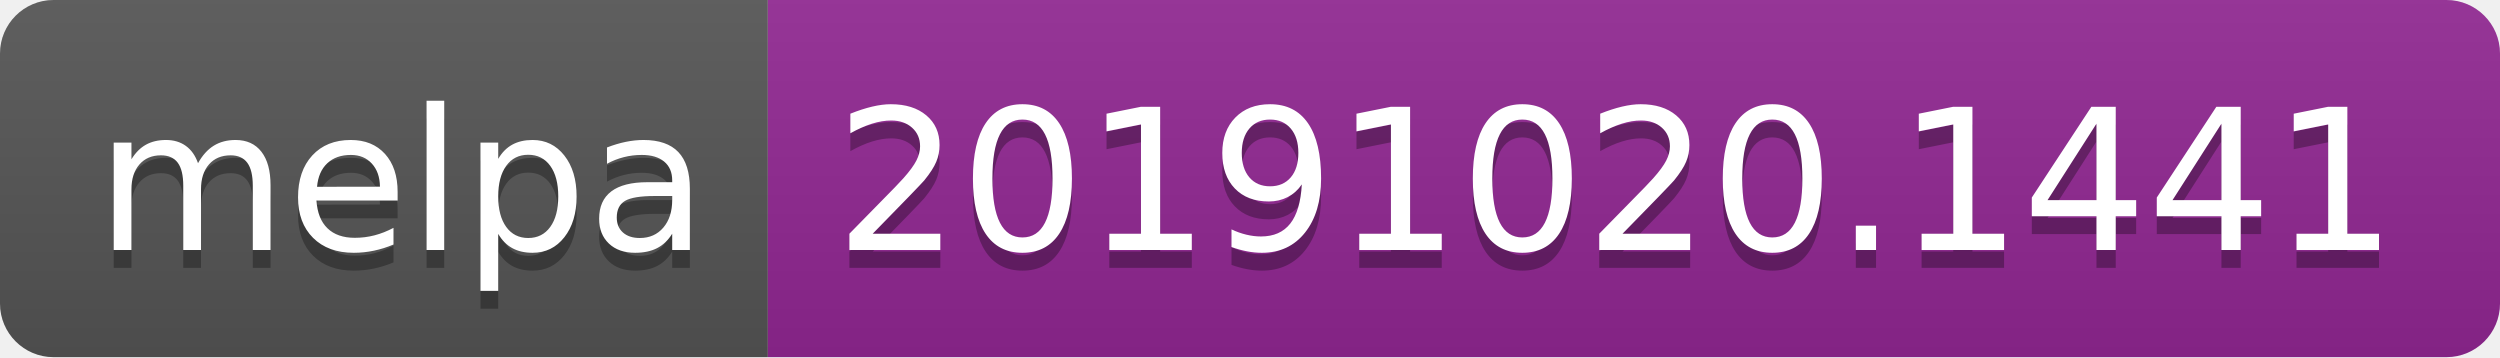
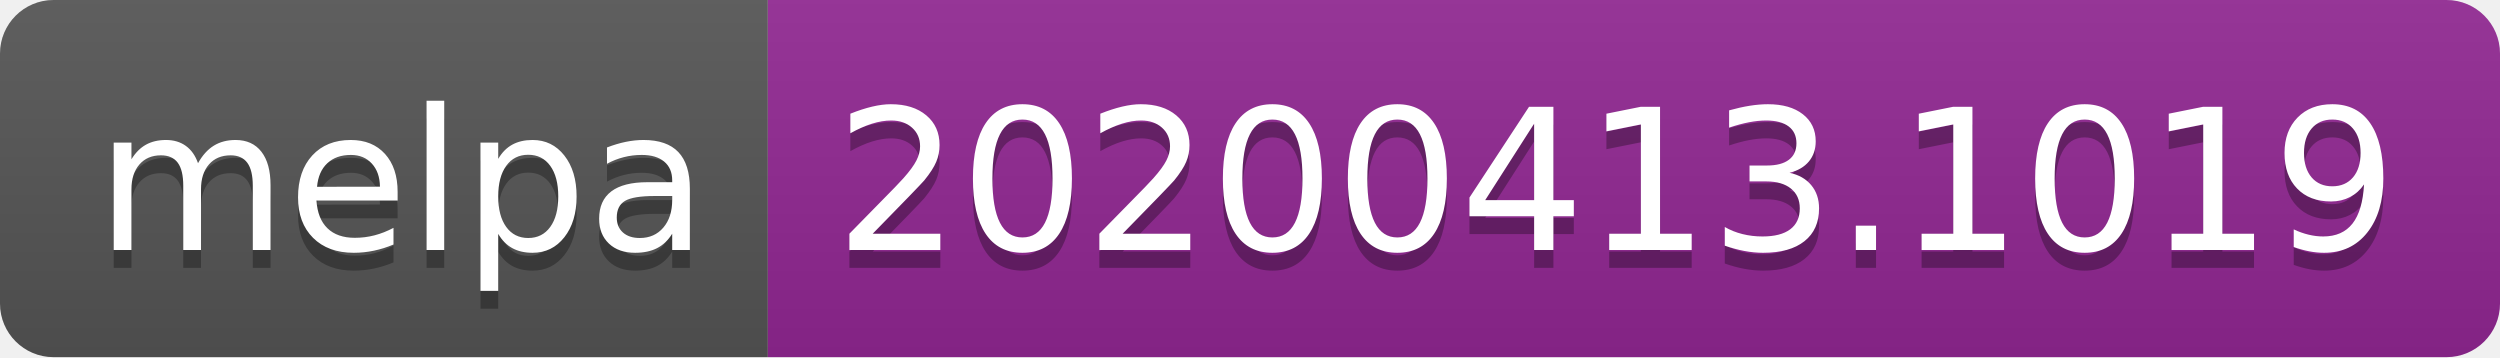
<svg xmlns="http://www.w3.org/2000/svg" width="140" height="20">
  <linearGradient id="b" x2="0" y2="100%">
    <stop offset="0" stop-color="#bbb" stop-opacity=".1" />
    <stop offset="1" stop-opacity=".1" />
  </linearGradient>
  <clipPath id="a">
    <rect width="140" height="20" rx="3" fill="#fff" />
  </clipPath>
  <g clip-path="url(#a)">
    <path fill="#555" d="M0 0h43v20H0z" />
    <path fill="#922793" d="M43 0h97v20H43z" />
    <path fill="url(#b)" d="M0 0h140v20H0z" />
  </g>
  <g fill="#fff" text-anchor="middle" font-family="DejaVu Sans,Verdana,Geneva,sans-serif" font-size="110">
    <text x="225" y="150" fill="#010101" fill-opacity=".3" transform="scale(.1)" textLength="330">melpa</text>
    <text x="225" y="140" transform="scale(.1)" textLength="330">melpa</text>
-     <text x="905" y="150" fill="#010101" fill-opacity=".3" transform="scale(.1)" textLength="870">20191020.1441</text>
-     <text x="905" y="140" transform="scale(.1)" textLength="870">20191020.1441</text>
+     <text x="905" y="150" fill="#010101" fill-opacity=".3" transform="scale(.1)" textLength="870">20200413.1019</text>
+     <text x="905" y="140" transform="scale(.1)" textLength="870">20200413.1019</text>
  </g>
</svg>
